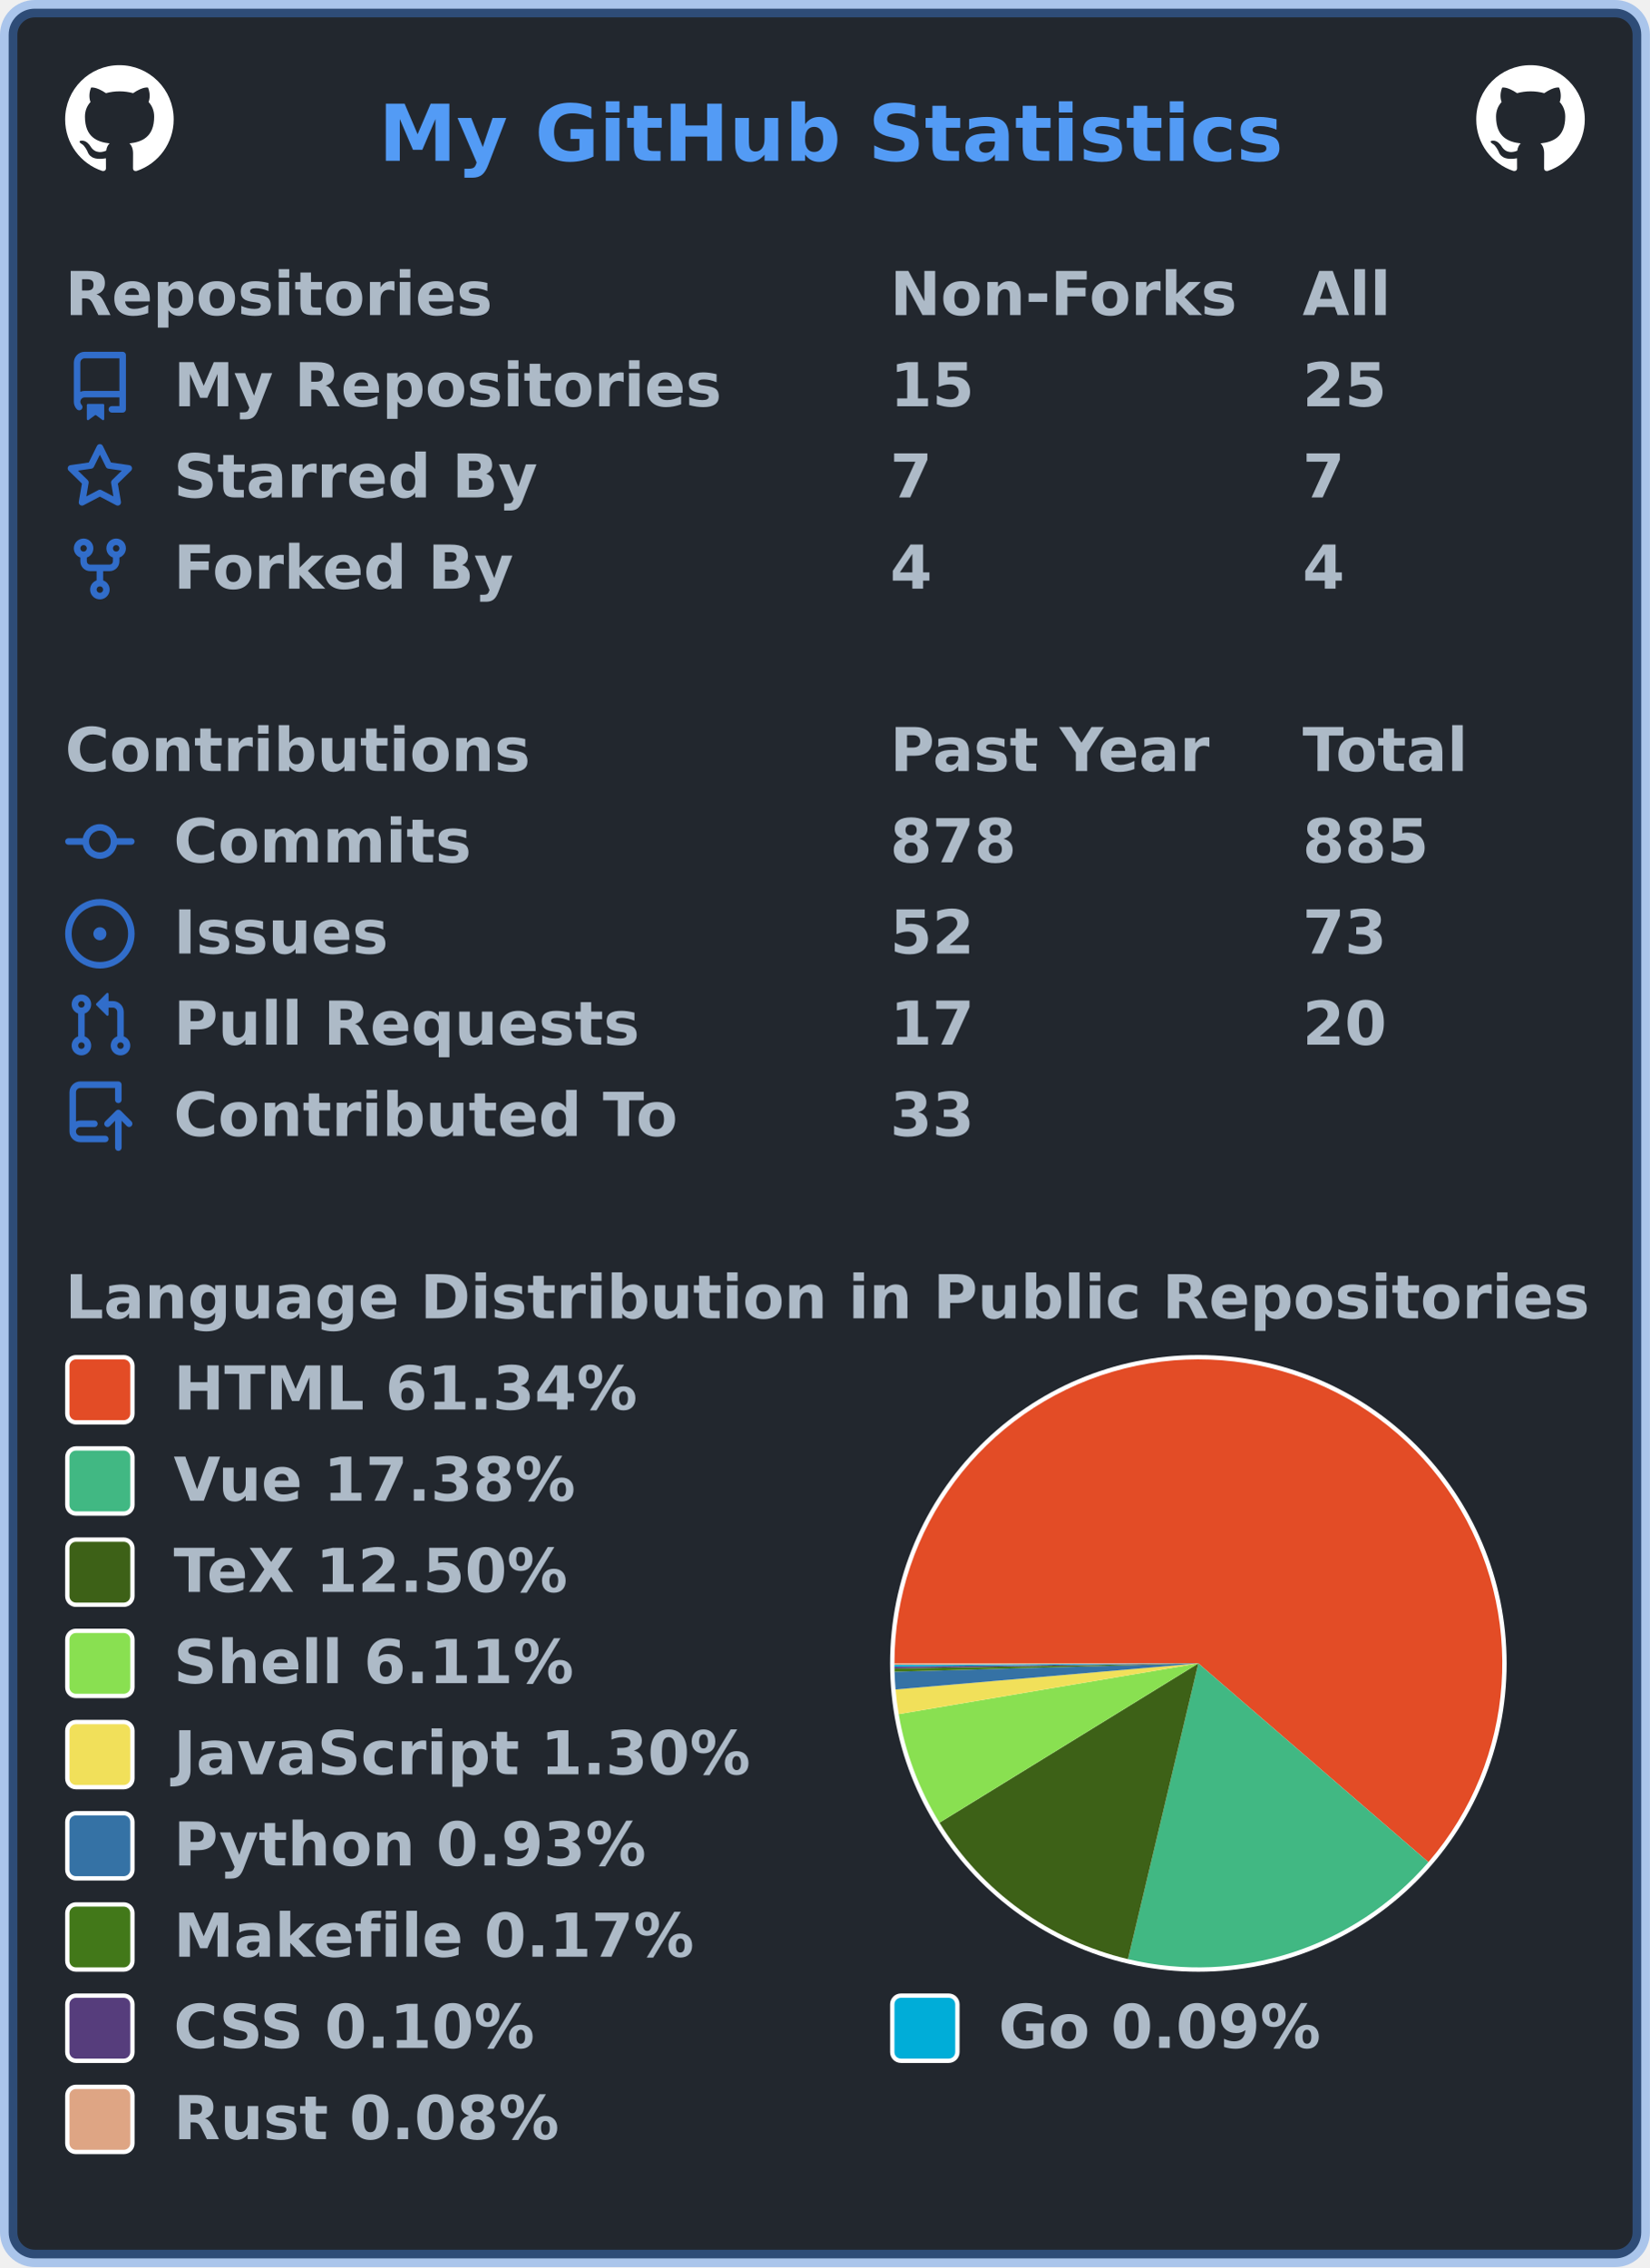
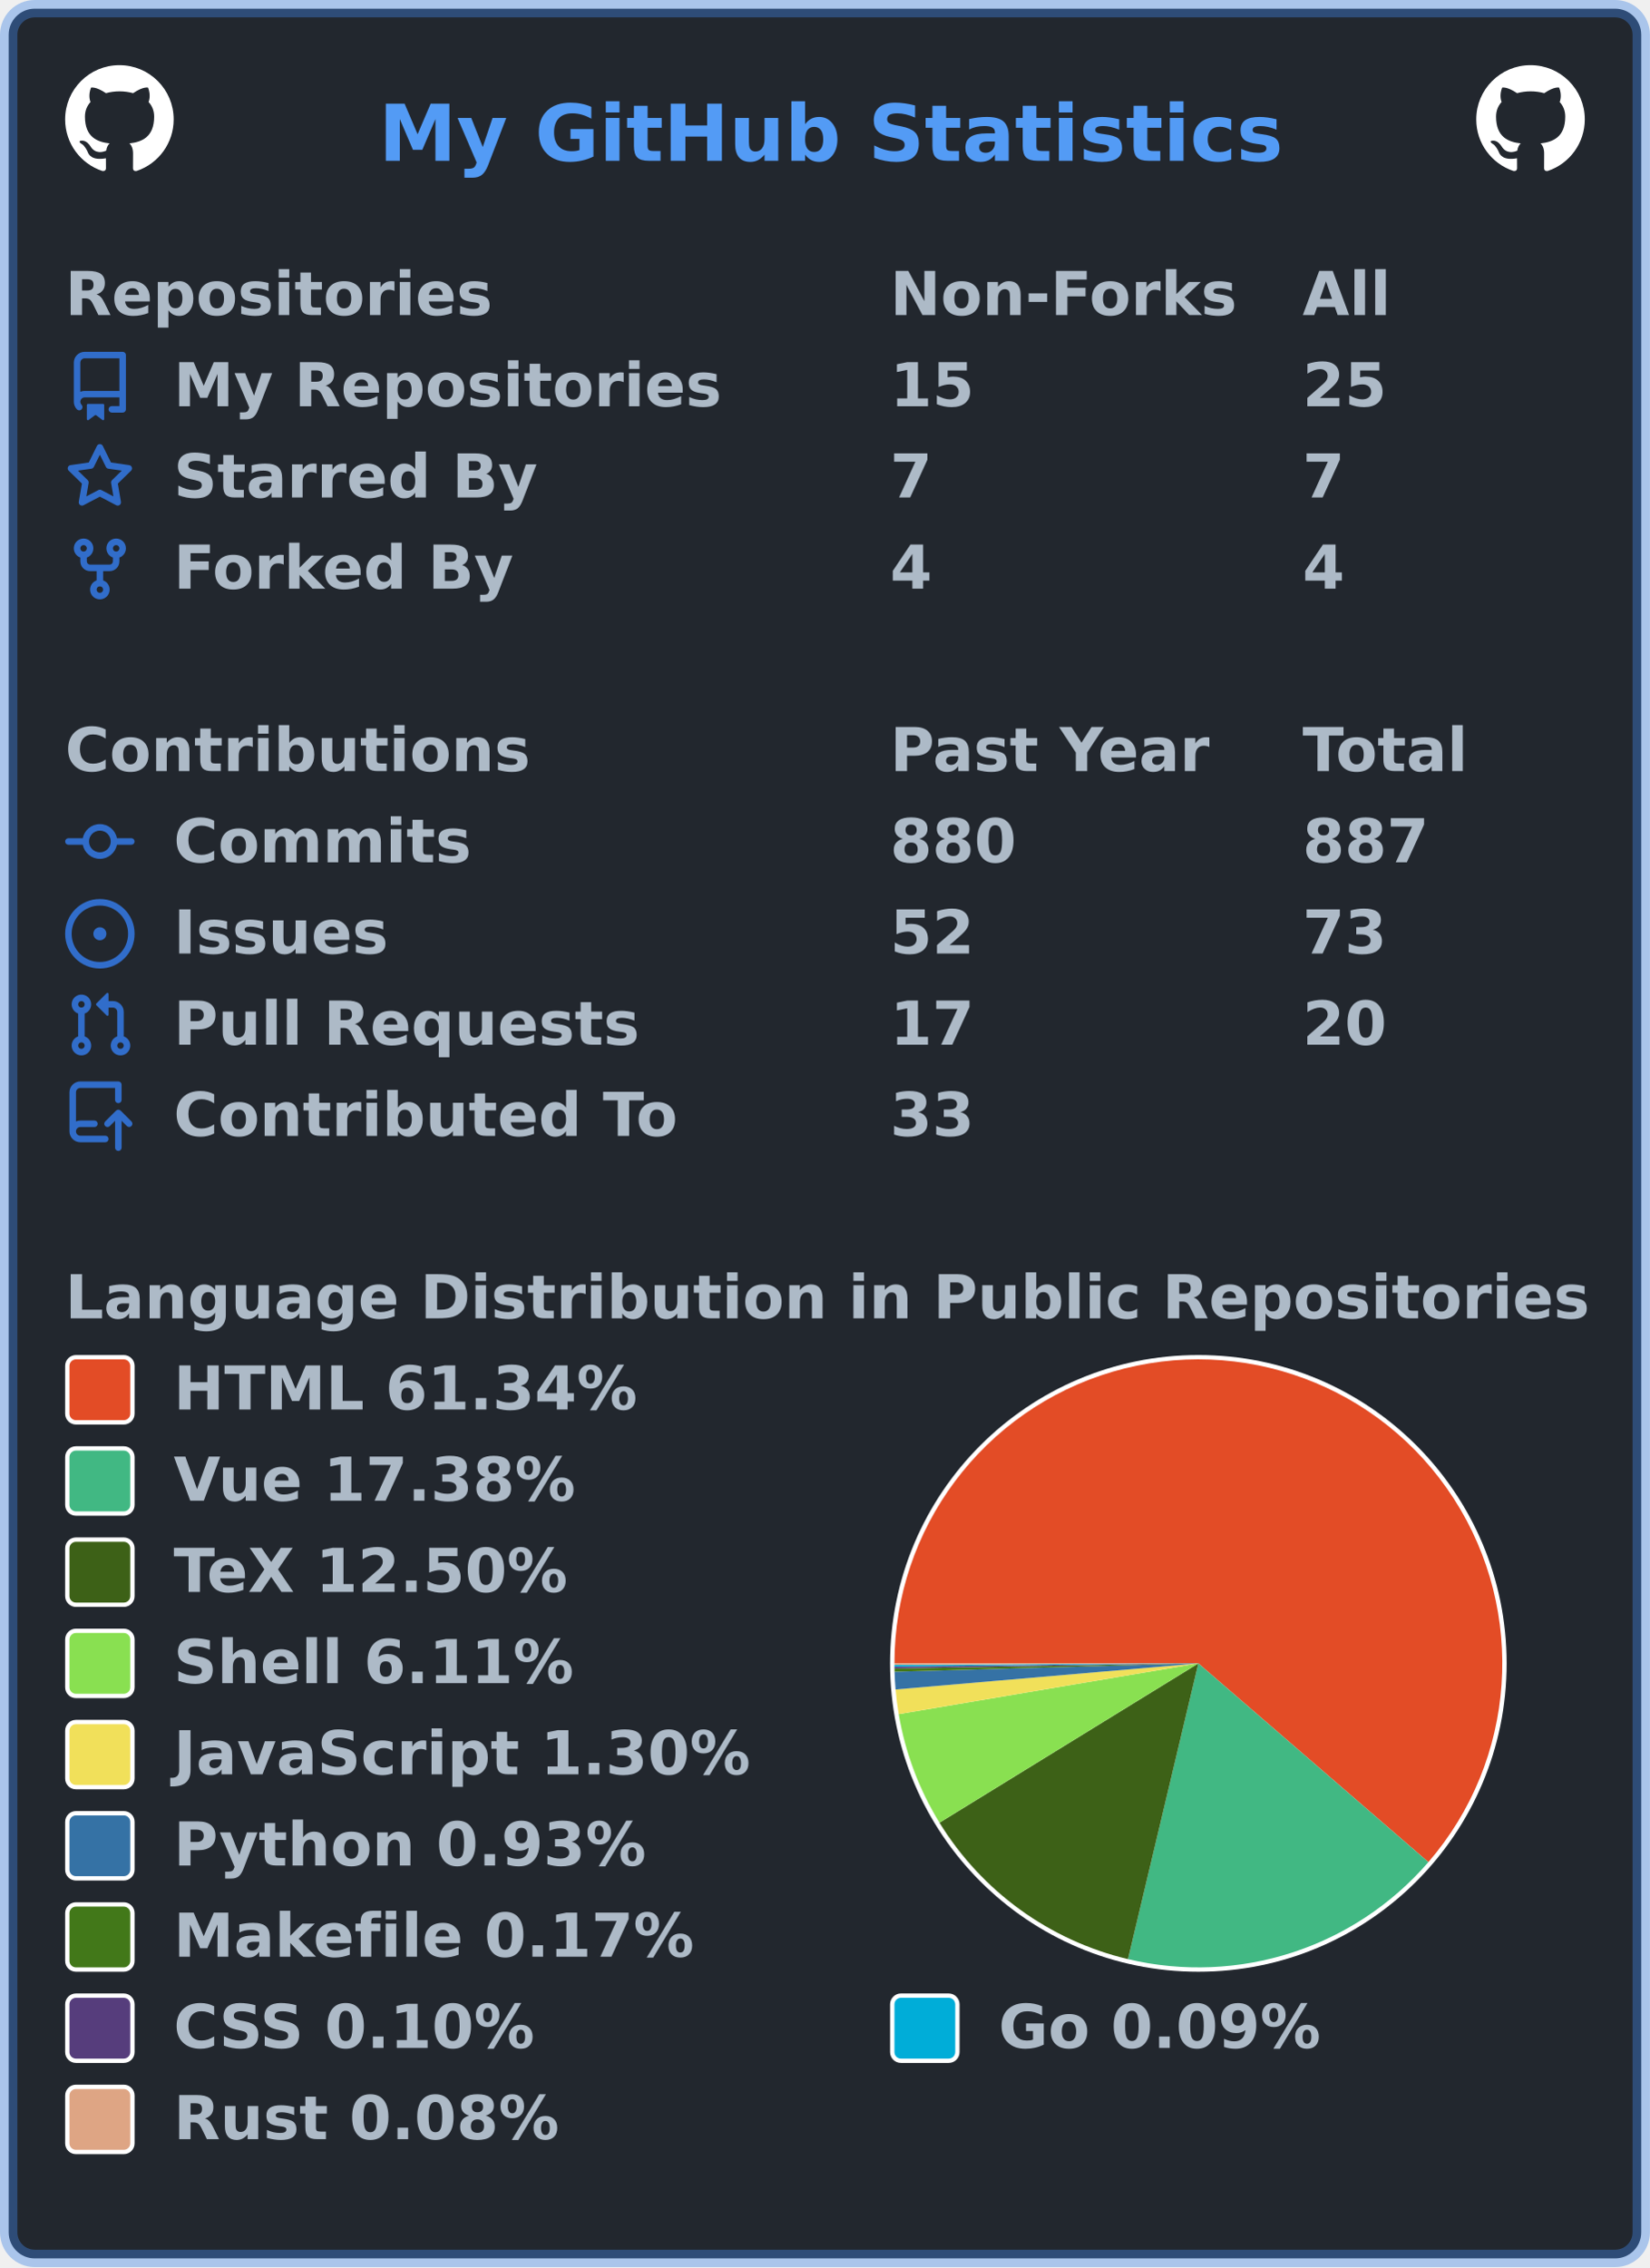
<svg xmlns="http://www.w3.org/2000/svg" width="380" height="522" viewBox="0 0 380 522" lang="en" xml:lang="en">
  <rect x="2" y="2" stroke-width="4" rx="6" width="376" height="518" stroke="rgba(65,132,228,0.4)" fill="#22272e" />
  <g font-weight="600" font-size="110pt" font-family="Verdana,Geneva,DejaVu Sans,sans-serif" text-rendering="geometricPrecision">
    <text x="709" y="301" lengthAdjust="spacingAndGlyphs" textLength="1671" transform="scale(0.123)" fill="#539bf5">My GitHub Statistics</text>
    <svg x="15" y="15" width="25" height="25" viewBox="0 0 16 16">
      <path fill="#ffffff" fill-rule="evenodd" d="M8 0C3.58 0 0 3.58 0 8c0 3.54 2.29 6.53 5.47 7.59.4.07.55-.17.55-.38 0-.19-.01-.82-.01-1.49-2.01.37-2.53-.49-2.69-.94-.09-.23-.48-.94-.82-1.13-.28-.15-.68-.52-.01-.53.63-.01 1.08.58 1.23.82.72 1.21 1.87.87 2.33.66.07-.52.28-.87.51-1.07-1.78-.2-3.64-.89-3.64-3.95 0-.87.31-1.59.82-2.15-.08-.2-.36-1.02.08-2.12 0 0 .67-.21 2.2.82.64-.18 1.32-.27 2-.27.68 0 1.36.09 2 .27 1.53-1.04 2.2-.82 2.2-.82.44 1.1.16 1.92.08 2.12.51.56.82 1.27.82 2.15 0 3.07-1.87 3.75-3.65 3.95.29.25.54.73.54 1.48 0 1.07-.01 1.93-.01 2.2 0 .21.15.46.55.38A8.013 8.013 0 0016 8c0-4.42-3.58-8-8-8z" />
    </svg>
    <svg x="340" y="15" width="25" height="25" viewBox="0 0 16 16">
      <path fill="#ffffff" fill-rule="evenodd" d="M8 0C3.58 0 0 3.58 0 8c0 3.54 2.29 6.53 5.47 7.59.4.07.55-.17.55-.38 0-.19-.01-.82-.01-1.49-2.01.37-2.53-.49-2.69-.94-.09-.23-.48-.94-.82-1.13-.28-.15-.68-.52-.01-.53.63-.01 1.08.58 1.23.82.72 1.21 1.87.87 2.33.66.07-.52.28-.87.51-1.07-1.78-.2-3.64-.89-3.64-3.95 0-.87.31-1.59.82-2.15-.08-.2-.36-1.02.08-2.12 0 0 .67-.21 2.2.82.64-.18 1.32-.27 2-.27.68 0 1.36.09 2 .27 1.53-1.04 2.2-.82 2.2-.82.44 1.1.16 1.92.08 2.12.51.56.82 1.27.82 2.15 0 3.07-1.87 3.75-3.65 3.95.29.25.54.73.54 1.48 0 1.07-.01 1.93-.01 2.2 0 .21.15.46.55.38A8.013 8.013 0 0016 8c0-4.42-3.58-8-8-8z" />
    </svg>
    <g transform="translate(0, 60)" fill="#adbac7">
      <g transform="translate(15, 0)">
        <g transform="scale(0.095)">
          <text x="0" y="132" textLength="1020" lengthAdjust="spacingAndGlyphs">Repositories</text>
          <text x="2000" y="132" textLength="832" lengthAdjust="spacingAndGlyphs">Non-Forks</text>
          <text x="3000" y="132" textLength="206" lengthAdjust="spacingAndGlyphs">All</text>
        </g>
      </g>
      <g transform="translate(15, 21)">
        <path fill="#316dca" fill-rule="evenodd" d="M2 2.5A2.5 2.5 0 014.5 0h8.75a.75.75 0 01.75.75v12.5a.75.75 0 01-.75.75h-2.5a.75.75 0 110-1.5h1.75v-2h-8a1 1 0 00-.714 1.7.75.75 0 01-1.072 1.05A2.495 2.495 0 012 11.5v-9zm10.5-1V9h-8c-.356 0-.694.074-1 .208V2.5a1 1 0 011-1h8zM5 12.25v3.25a.25.25 0 00.4.2l1.45-1.087a.25.25 0 01.3 0L8.6 15.7a.25.25 0 00.4-.2v-3.25a.25.25 0 00-.25-.25h-3.5a.25.25 0 00-.25.25z" />
        <g transform="scale(0.095)">
          <text lengthAdjust="spacingAndGlyphs" textLength="1312" x="263" y="132">My Repositories</text>
          <text lengthAdjust="spacingAndGlyphs" textLength="210" x="2000" y="132">15</text>
          <text lengthAdjust="spacingAndGlyphs" textLength="210" x="3000" y="132">25</text>
        </g>
      </g>
      <g transform="translate(15, 42)">
        <path fill="#316dca" fill-rule="evenodd" d="M8 .25a.75.75 0 01.673.418l1.882 3.815 4.21.612a.75.75 0 01.416 1.279l-3.046 2.97.719 4.192a.75.75 0 01-1.088.791L8 12.347l-3.766 1.98a.75.75 0 01-1.088-.79l.72-4.194L.818 6.374a.75.75 0 01.416-1.28l4.21-.611L7.327.668A.75.75 0 018 .25zm0 2.445L6.615 5.5a.75.75 0 01-.564.41l-3.097.45 2.24 2.184a.75.75 0 01.216.664l-.528 3.084 2.769-1.456a.75.75 0 01.698 0l2.77 1.456-.53-3.084a.75.75 0 01.216-.664l2.24-2.183-3.096-.45a.75.75 0 01-.564-.41L8 2.694v.001z" />
        <g transform="scale(0.095)">
          <text lengthAdjust="spacingAndGlyphs" textLength="874" x="263" y="132">Starred By</text>
          <text lengthAdjust="spacingAndGlyphs" textLength="105" x="2000" y="132">7</text>
          <text lengthAdjust="spacingAndGlyphs" textLength="105" x="3000" y="132">7</text>
        </g>
      </g>
      <g transform="translate(15, 63)">
        <path fill="#316dca" fill-rule="evenodd" d="M5 3.25a.75.75 0 11-1.5 0 .75.75 0 011.5 0zm0 2.122a2.25 2.25 0 10-1.5 0v.878A2.25 2.25 0 005.75 8.5h1.5v2.128a2.251 2.251 0 101.5 0V8.5h1.5a2.25 2.25 0 002.25-2.25v-.878a2.25 2.25 0 10-1.5 0v.878a.75.75 0 01-.75.75h-4.5A.75.75 0 015 6.25v-.878zm3.75 7.378a.75.75 0 11-1.5 0 .75.75 0 011.5 0zm3-8.75a.75.75 0 100-1.5.75.75 0 000 1.5z" />
        <g transform="scale(0.095)">
          <text lengthAdjust="spacingAndGlyphs" textLength="828" x="263" y="132">Forked By</text>
          <text lengthAdjust="spacingAndGlyphs" textLength="105" x="2000" y="132">4</text>
          <text lengthAdjust="spacingAndGlyphs" textLength="105" x="3000" y="132">4</text>
        </g>
      </g>
    </g>
    <g transform="translate(0, 165)" fill="#adbac7">
      <g transform="translate(15, 0)">
        <g transform="scale(0.095)">
          <text x="0" y="132" textLength="1112" lengthAdjust="spacingAndGlyphs">Contributions</text>
          <text x="2000" y="132" textLength="774" lengthAdjust="spacingAndGlyphs">Past Year</text>
          <text x="3000" y="132" textLength="414" lengthAdjust="spacingAndGlyphs">Total</text>
        </g>
      </g>
      <g transform="translate(15, 21)">
        <path fill="#316dca" fill-rule="evenodd" d="M10.5 7.75a2.5 2.5 0 11-5 0 2.5 2.5 0 015 0zm1.43.75a4.002 4.002 0 01-7.86 0H.75a.75.75 0 110-1.5h3.32a4.001 4.001 0 017.86 0h3.32a.75.75 0 110 1.5h-3.32z" />
        <g transform="scale(0.095)">
          <text lengthAdjust="spacingAndGlyphs" textLength="734" x="263" y="132">Commits</text>
-           <text lengthAdjust="spacingAndGlyphs" textLength="315" x="2000" y="132">878</text>
-           <text lengthAdjust="spacingAndGlyphs" textLength="315" x="3000" y="132">885</text>
+           <text lengthAdjust="spacingAndGlyphs" textLength="315" x="2000" y="132">880</text>
+           <text lengthAdjust="spacingAndGlyphs" textLength="315" x="3000" y="132">887</text>
        </g>
      </g>
      <g transform="translate(15, 42)">
        <path fill="#316dca" d="M8 9.5a1.5 1.5 0 100-3 1.5 1.5 0 000 3z" />
        <path fill="#316dca" fill-rule="evenodd" d="M8 0a8 8 0 100 16A8 8 0 008 0zM1.5 8a6.5 6.5 0 1113 0 6.5 6.5 0 01-13 0z" />
        <g transform="scale(0.095)">
          <text lengthAdjust="spacingAndGlyphs" textLength="512" x="263" y="132">Issues</text>
          <text lengthAdjust="spacingAndGlyphs" textLength="210" x="2000" y="132">52</text>
          <text lengthAdjust="spacingAndGlyphs" textLength="210" x="3000" y="132">73</text>
        </g>
      </g>
      <g transform="translate(15, 63)">
        <path fill="#316dca" fill-rule="evenodd" d="M7.177 3.073L9.573.677A.25.25 0 0110 .854v4.792a.25.25 0 01-.427.177L7.177 3.427a.25.25 0 010-.354zM3.75 2.5a.75.75 0 100 1.5.75.75 0 000-1.5zm-2.25.75a2.25 2.25 0 113 2.122v5.256a2.251 2.251 0 11-1.5 0V5.372A2.25 2.25 0 011.5 3.25zM11 2.5h-1V4h1a1 1 0 011 1v5.628a2.251 2.251 0 101.5 0V5A2.5 2.5 0 0011 2.5zm1 10.25a.75.75 0 111.5 0 .75.75 0 01-1.5 0zM3.75 12a.75.75 0 100 1.5.75.75 0 000-1.5z" />
        <g transform="scale(0.095)">
          <text lengthAdjust="spacingAndGlyphs" textLength="1113" x="263" y="132">Pull Requests</text>
          <text lengthAdjust="spacingAndGlyphs" textLength="210" x="2000" y="132">17</text>
          <text lengthAdjust="spacingAndGlyphs" textLength="210" x="3000" y="132">20</text>
        </g>
      </g>
      <g transform="translate(15, 84)">
        <path fill="#316dca" fill-rule="evenodd" d="M1 2.5A2.5 2.5 0 013.5 0h8.75a.75.75 0 01.75.75v3.5a.75.75 0 01-1.5 0V1.5h-8a1 1 0 00-1 1v6.708A2.492 2.492 0 013.5 9h3.25a.75.75 0 010 1.5H3.5a1 1 0 100 2h5.75a.75.75 0 010 1.5H3.5A2.5 2.5 0 011 11.5v-9zm13.23 7.79a.75.75 0 001.06-1.06l-2.505-2.505a.75.75 0 00-1.06 0L9.22 9.229a.75.75 0 001.06 1.061l1.225-1.224v6.184a.75.75 0 001.5 0V9.066l1.224 1.224z" />
        <g transform="scale(0.095)">
          <text lengthAdjust="spacingAndGlyphs" textLength="1234" x="263" y="132">Contributed To</text>
          <text lengthAdjust="spacingAndGlyphs" textLength="210" x="2000" y="132">33</text>
        </g>
      </g>
    </g>
    <g transform="translate(0, 291)" fill="#adbac7">
      <g transform="translate(15, 0)">
        <g transform="scale(0.095)">
          <text x="0" y="132" textLength="3652" lengthAdjust="spacingAndGlyphs">Language Distribution in Public Repositories</text>
        </g>
      </g>
      <g transform="translate(205, 21)">
        <circle cx="71" cy="71" r="71" fill="#ffffff" />
      </g>
      <g transform="translate(206, 22)">
        <g>
          <path fill-rule="evenodd" fill="#e34c26" d="M 0.0,70 A 70 70 0 1 1 122.976 115.755 L 70,70 Z" />
          <path fill-rule="evenodd" fill="#41b883" d="M 122.976,115.755 A 70 70 0 0 1 53.793 138.098 L 70,70 Z" />
          <path fill-rule="evenodd" fill="#3D6117" d="M 53.793,138.098 A 70 70 0 0 1 10.379 106.679 L 70,70 Z" />
          <path fill-rule="evenodd" fill="#89e051" d="M 10.379,106.679 A 70 70 0 0 1 0.982 81.683 L 70,70 Z" />
          <path fill-rule="evenodd" fill="#f1e05a" d="M 0.982,81.683 A 70 70 0 0 1 0.258 76.007 L 70,70 Z" />
          <path fill-rule="evenodd" fill="#3572A5" d="M 0.258,76.007 A 70 70 0 0 1 0.026 71.92 L 70,70 Z" />
          <path fill-rule="evenodd" fill="#427819" d="M 0.026,71.92 A 70 70 0 0 1 0.01 71.173 L 70,70 Z" />
          <path fill-rule="evenodd" fill="#563d7c" d="M 0.01,71.173 A 70 70 0 0 1 0.004 70.745 L 70,70 Z" />
          <path fill-rule="evenodd" fill="#00ADD8" d="M 0.004,70.745 A 70 70 0 0 1 0.001 70.358 L 70,70 Z" />
          <path fill-rule="evenodd" fill="#dea584" d="M 0.001,70.358 A 70 70 0 0 1 0.0 70 L 70,70 Z" />
          <animateTransform attributeName="transform" attributeType="XML" type="rotate" from="0 70 70" to="360 70 70" dur="10s" repeatCount="indefinite" />
        </g>
      </g>
      <g transform="translate(15, 21)">
        <rect x="0.5" y="0.5" rx="2" width="15" height="15" fill="#e34c26" stroke-width="1" stroke="#ffffff" />
        <text transform="scale(0.095)" x="263" y="132" textLength="1142" lengthAdjust="spacingAndGlyphs">HTML 61.34%</text>
      </g>
      <g transform="translate(15, 42)">
        <rect x="0.5" y="0.5" rx="2" width="15" height="15" fill="#41b883" stroke-width="1" stroke="#ffffff" />
        <text transform="scale(0.095)" x="263" y="132" textLength="1002" lengthAdjust="spacingAndGlyphs">Vue 17.38%</text>
      </g>
      <g transform="translate(15, 63)">
        <rect x="0.5" y="0.5" rx="2" width="15" height="15" fill="#3D6117" stroke-width="1" stroke="#ffffff" />
        <text transform="scale(0.095)" x="263" y="132" textLength="999" lengthAdjust="spacingAndGlyphs">TeX 12.50%</text>
      </g>
      <g transform="translate(15, 84)">
        <rect x="0.5" y="0.5" rx="2" width="15" height="15" fill="#89e051" stroke-width="1" stroke="#ffffff" />
        <text transform="scale(0.095)" x="263" y="132" textLength="982" lengthAdjust="spacingAndGlyphs">Shell 6.11%</text>
      </g>
      <g transform="translate(15, 105)">
        <rect x="0.5" y="0.5" rx="2" width="15" height="15" fill="#f1e05a" stroke-width="1" stroke="#ffffff" />
        <text transform="scale(0.095)" x="263" y="132" textLength="1412" lengthAdjust="spacingAndGlyphs">JavaScript 1.30%</text>
      </g>
      <g transform="translate(15, 126)">
        <rect x="0.5" y="0.5" rx="2" width="15" height="15" fill="#3572A5" stroke-width="1" stroke="#ffffff" />
        <text transform="scale(0.095)" x="263" y="132" textLength="1149" lengthAdjust="spacingAndGlyphs">Python 0.93%</text>
      </g>
      <g transform="translate(15, 147)">
        <rect x="0.5" y="0.5" rx="2" width="15" height="15" fill="#427819" stroke-width="1" stroke="#ffffff" />
        <text transform="scale(0.095)" x="263" y="132" textLength="1272" lengthAdjust="spacingAndGlyphs">Makefile 0.17%</text>
      </g>
      <g transform="translate(15, 168)">
        <rect x="0.5" y="0.5" rx="2" width="15" height="15" fill="#563d7c" stroke-width="1" stroke="#ffffff" />
        <text transform="scale(0.095)" x="263" y="132" textLength="903" lengthAdjust="spacingAndGlyphs">CSS 0.10%</text>
        <rect x="190.5" y="0.5" rx="2" width="15" height="15" fill="#00ADD8" stroke-width="1" stroke="#ffffff" />
        <text transform="scale(0.095)" x="2263" y="132" textLength="806" lengthAdjust="spacingAndGlyphs">Go 0.09%</text>
      </g>
      <g transform="translate(15, 189)">
        <rect x="0.5" y="0.5" rx="2" width="15" height="15" fill="#dea584" stroke-width="1" stroke="#ffffff" />
        <text transform="scale(0.095)" x="263" y="132" textLength="946" lengthAdjust="spacingAndGlyphs">Rust 0.08%</text>
      </g>
    </g>
  </g>
</svg>
